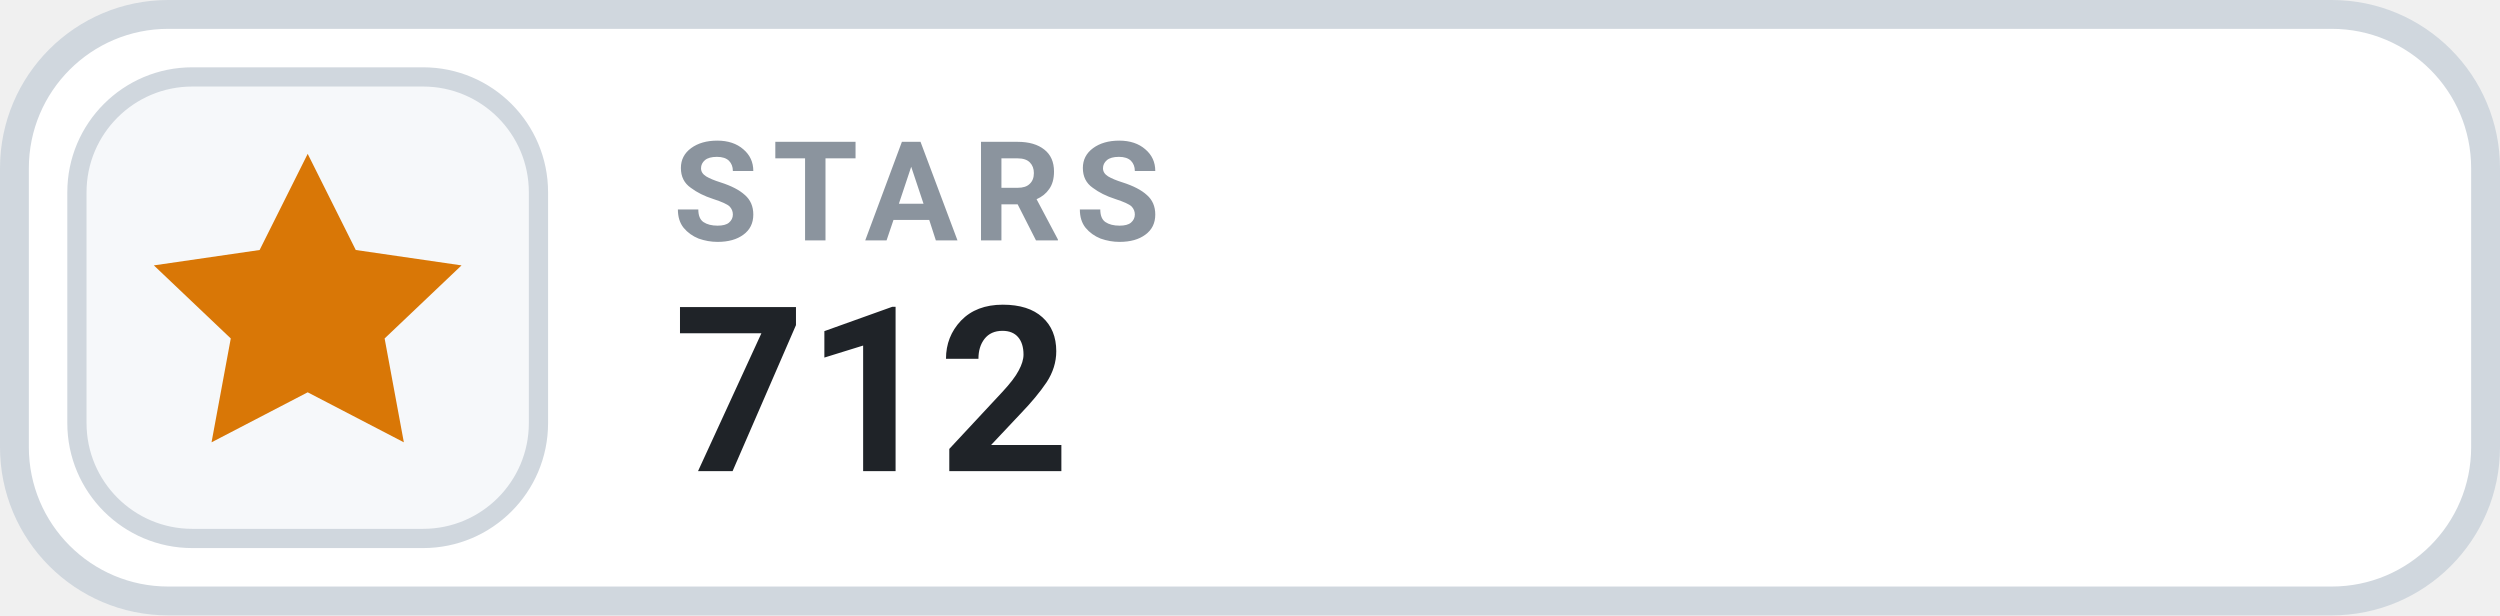
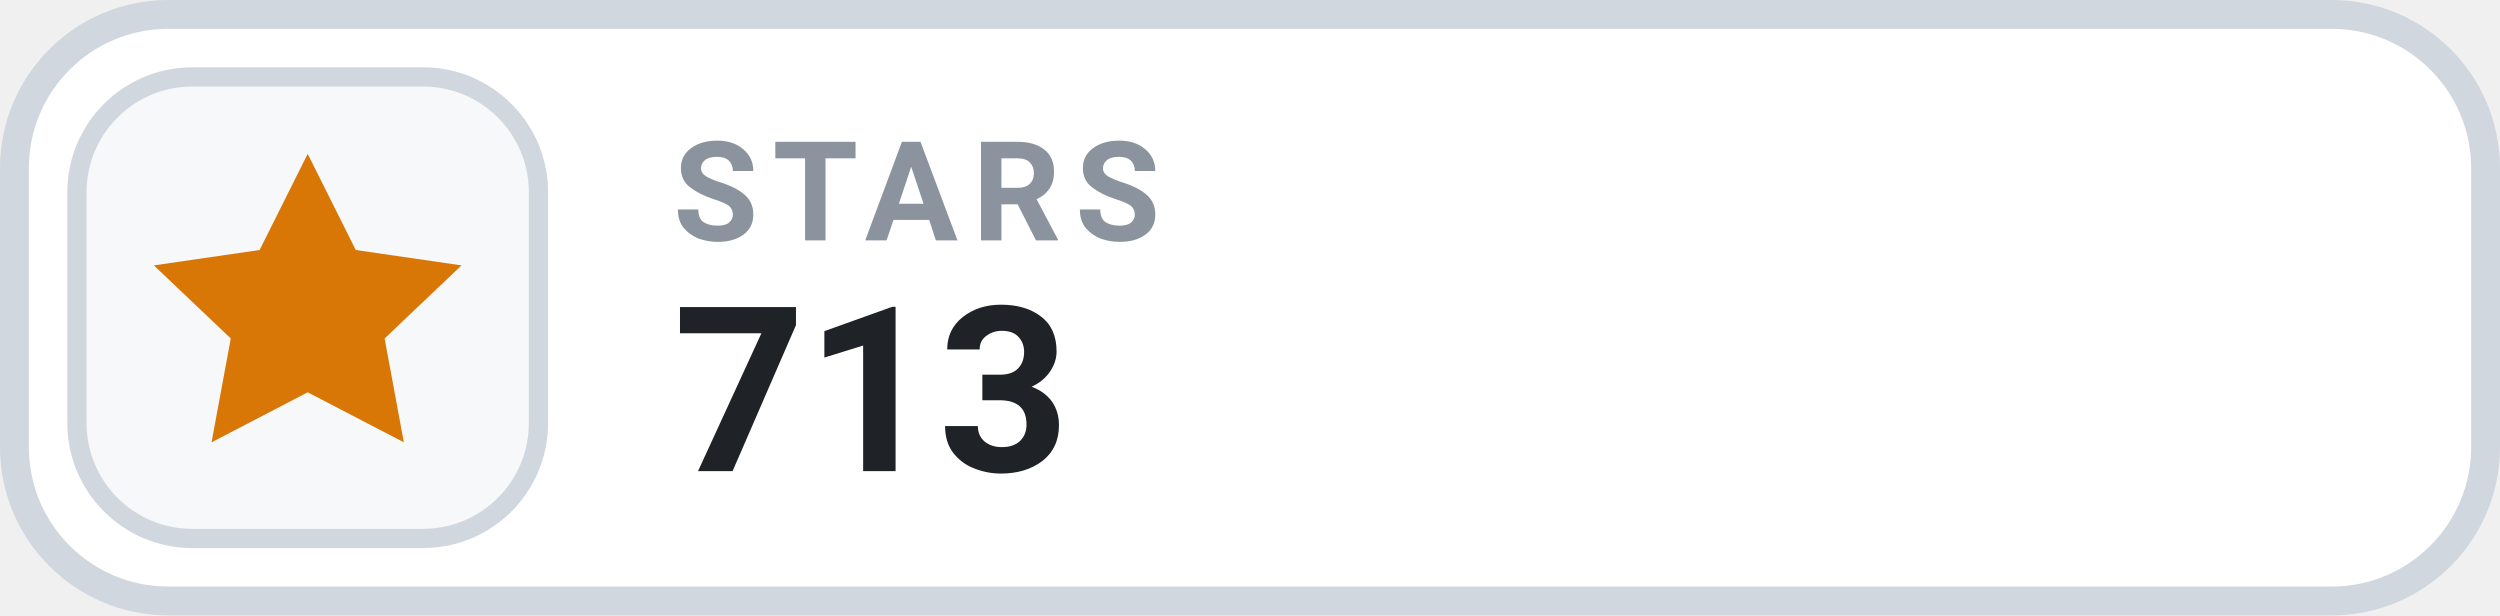
- <svg xmlns="http://www.w3.org/2000/svg" width="130" height="32" viewBox="0 0 130 32" role="img" aria-label="STARS 712">
+ <svg xmlns="http://www.w3.org/2000/svg" width="130" height="32" viewBox="0 0 130 32" role="img" aria-label="STARS 713">
  <rect x=".75" y=".75" width="128.5" height="30.5" rx="8" fill="#FFFFFF" stroke="#D0D7DE" stroke-width="1.5" />
  <rect x="4" y="4" width="24" height="24" rx="6" fill="#F6F8FA" stroke="#D0D7DE" stroke-width="1" />
  <g transform="translate(16 16)" style="color:#D97706;">
    <path d="M0 -8 l2.5 5 5.5 .8 -4 3.8 1 5.4 -5 -2.6 -5 2.6 1 -5.4 -4 -3.8 5.5 -.8 Z" fill="currentColor" />
  </g>
  <text x="35" y="12.5" fill="#8B949E" font-family="-apple-system,BlinkMacSystemFont,'Segoe UI',Roboto,Helvetica,Arial,sans-serif" font-size="7.2" font-weight="700" letter-spacing=".75">STARS</text>
-   <text x="35" y="24.5" fill="#1F2328" font-family="-apple-system,BlinkMacSystemFont,'Segoe UI',Roboto,Helvetica,Arial,sans-serif" font-size="12" font-weight="700">712</text>
+   <text x="35" y="24.5" fill="#1F2328" font-family="-apple-system,BlinkMacSystemFont,'Segoe UI',Roboto,Helvetica,Arial,sans-serif" font-size="12" font-weight="700">713</text>
</svg>
